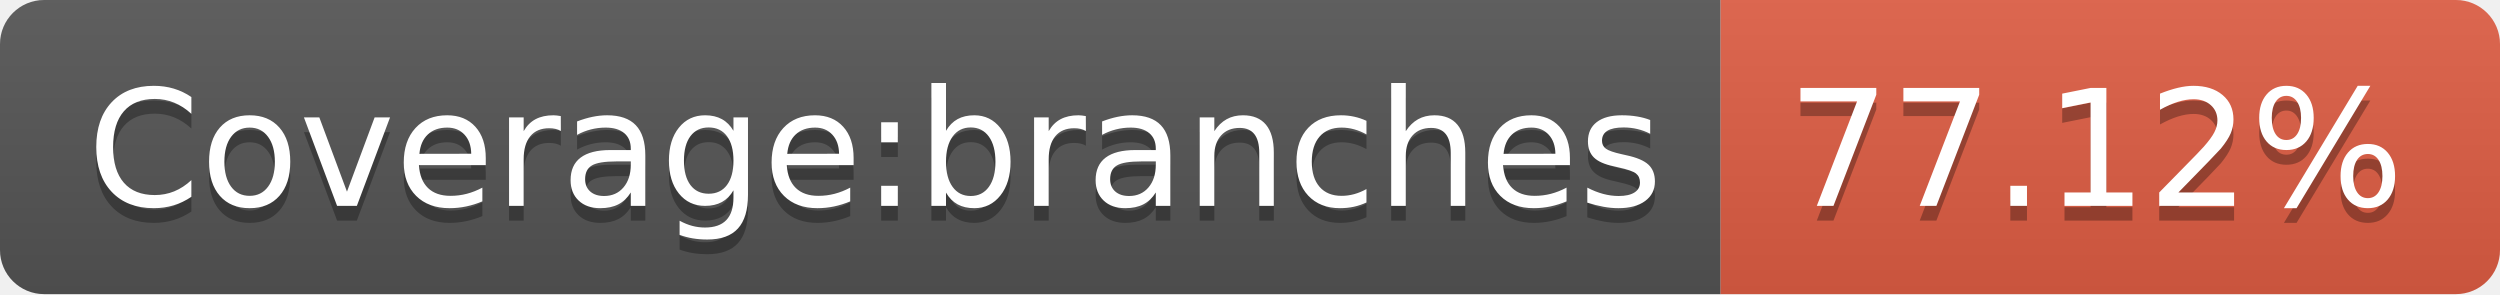
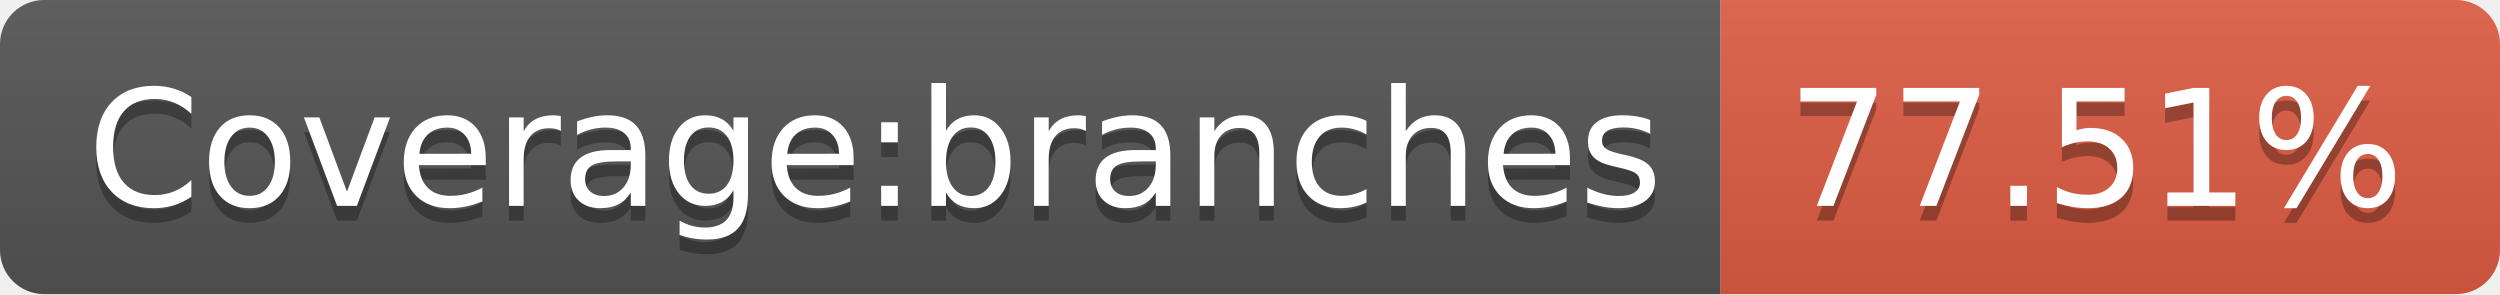
- <svg xmlns="http://www.w3.org/2000/svg" width="170" height="20" role="img" aria-label="Coverage:branches: 77.12%">
+ <svg xmlns="http://www.w3.org/2000/svg" width="170" height="20" role="img" aria-label="Coverage:branches: 77.51%">
  <linearGradient id="s" x2="0" y2="100%">
    <stop offset="0" stop-color="#bbb" stop-opacity=".1" />
    <stop offset="1" stop-opacity=".1" />
  </linearGradient>
  <clipPath id="r">
    <rect width="170" height="20" rx="3" fill="#fff" />
  </clipPath>
  <g clip-path="url(#r)">
    <rect width="117" height="20" fill="#555" />
    <rect x="117" width="53" height="20" fill="#e05d44" />
    <rect width="170" height="20" fill="url(#s)" />
  </g>
  <g fill="#fff" text-anchor="middle" font-family="Verdana,Geneva,DejaVu Sans,sans-serif" text-rendering="geometricPrecision" font-size="110">
    <text aria-hidden="true" x="595" y="150" fill="#010101" fill-opacity=".3" transform="scale(.1)" textLength="1070">Coverage:branches</text>
    <text x="595" y="140" transform="scale(.1)" fill="#fff" textLength="1070">Coverage:branches</text>
-     <text aria-hidden="true" x="1425" y="150" fill="#010101" fill-opacity=".3" transform="scale(.1)" textLength="430">77.12%</text>
-     <text x="1425" y="140" transform="scale(.1)" fill="#fff" textLength="430">77.12%</text>
+     <text aria-hidden="true" x="1425" y="150" fill="#010101" fill-opacity=".3" transform="scale(.1)" textLength="430">77.51%</text>
+     <text x="1425" y="140" transform="scale(.1)" fill="#fff" textLength="430">77.51%</text>
  </g>
</svg>
